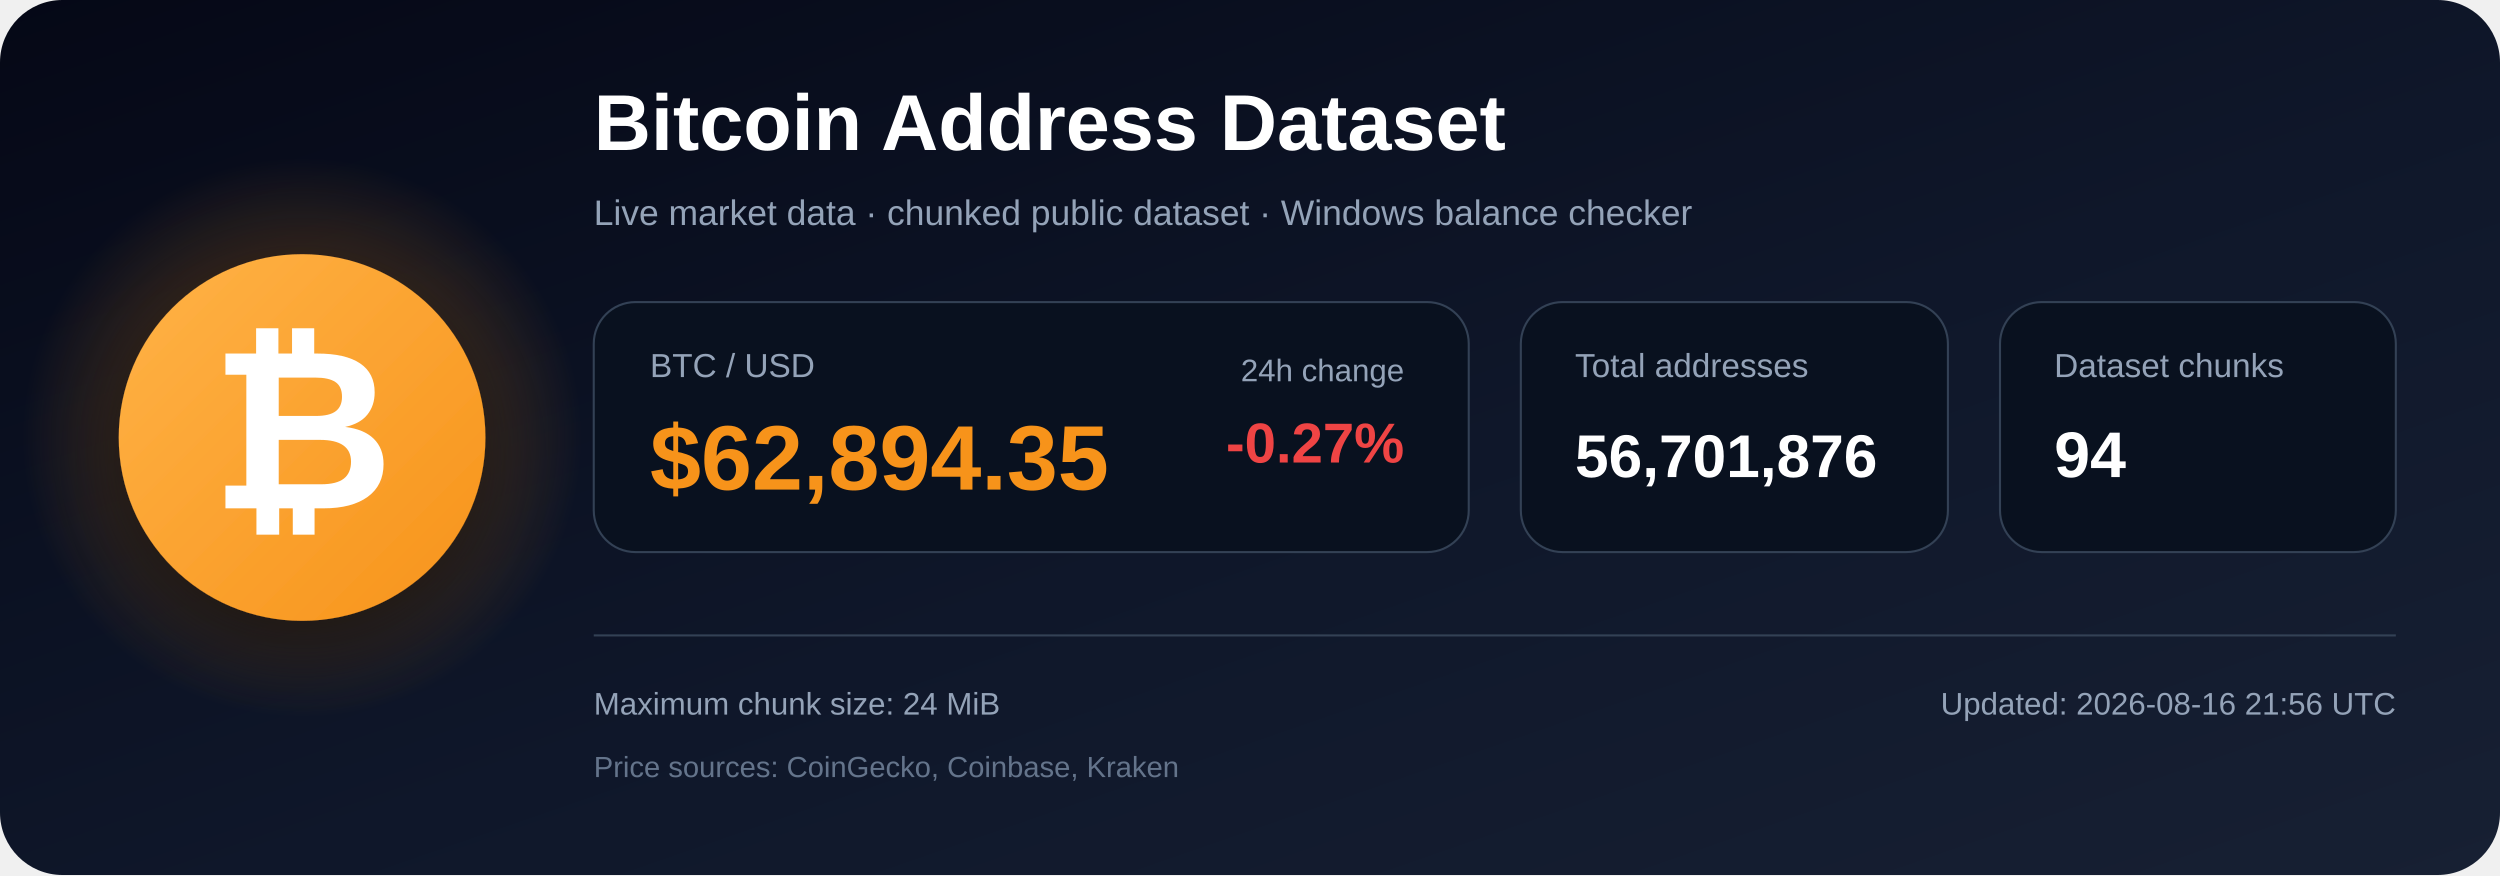
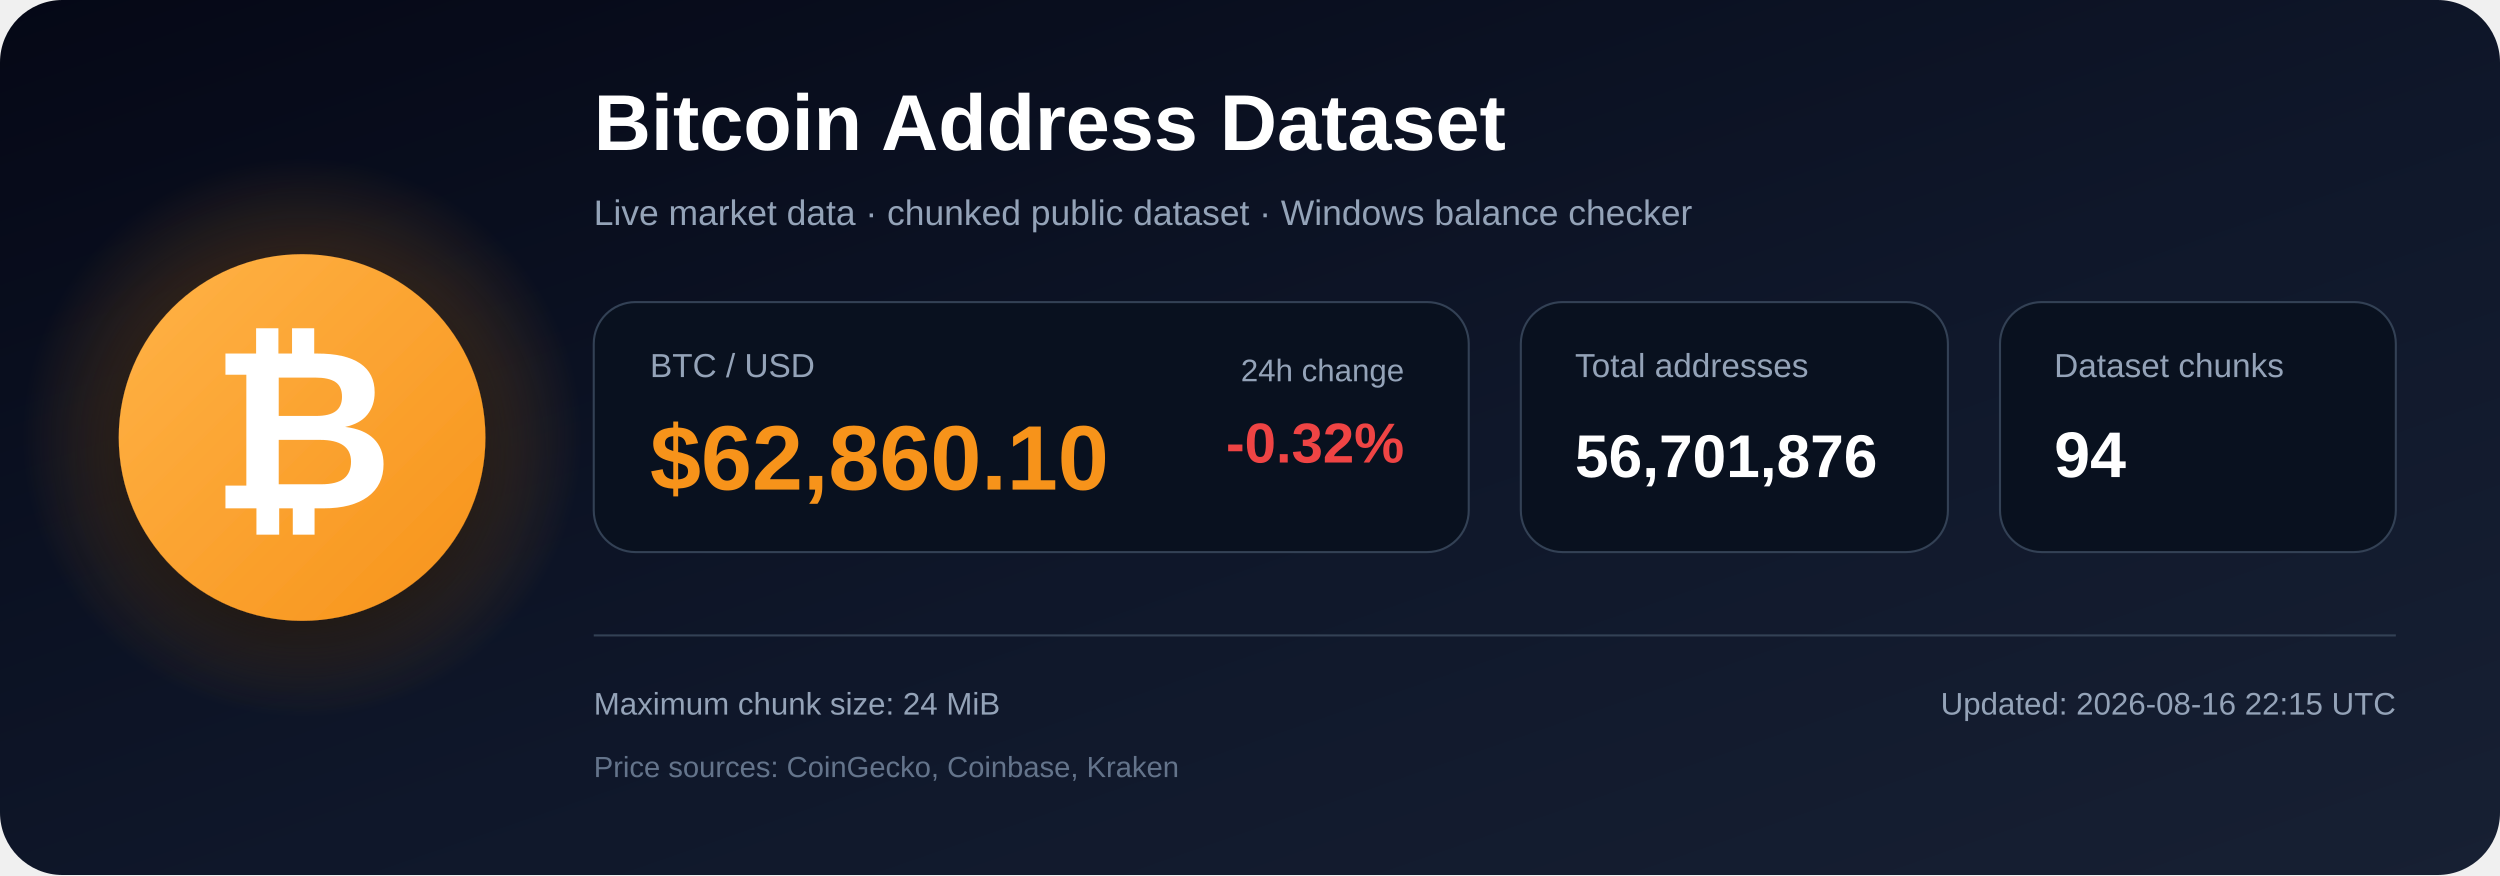
<svg xmlns="http://www.w3.org/2000/svg" width="1200" height="420" viewBox="0 0 1200 420" role="img" aria-labelledby="title description">
  <defs>
    <linearGradient id="bg" x1="0" y1="0" x2="1" y2="1">
      <stop offset="0%" stop-color="#050816" />
      <stop offset="55%" stop-color="#0f172a" />
      <stop offset="100%" stop-color="#172033" />
    </linearGradient>
    <radialGradient id="glow">
      <stop offset="0%" stop-color="#f7931a" stop-opacity=".48" />
      <stop offset="100%" stop-color="#f7931a" stop-opacity="0" />
    </radialGradient>
    <linearGradient id="orange" x1="0" y1="0" x2="1" y2="1">
      <stop offset="0%" stop-color="#ffb347" />
      <stop offset="100%" stop-color="#f7931a" />
    </linearGradient>
    <filter id="shadow" x="-40%" y="-40%" width="180%" height="180%">
      <feDropShadow dx="0" dy="12" stdDeviation="18" flood-color="#000000" flood-opacity=".50" />
    </filter>
  </defs>
  <rect width="1200" height="420" rx="30" fill="url(#bg)" />
  <circle cx="145" cy="210" r="135" fill="url(#glow)" />
  <circle cx="145" cy="210" r="88" fill="url(#orange)" filter="url(#shadow)" />
  <text x="145" y="244" text-anchor="middle" font-family="Arial, Helvetica, sans-serif" font-size="108" font-weight="700" fill="#ffffff">₿</text>
  <text x="285" y="72" font-family="Arial, Helvetica, sans-serif" font-size="38" font-weight="700" fill="#ffffff">
    Bitcoin Address Dataset
  </text>
  <text x="285" y="108" font-family="Arial, Helvetica, sans-serif" font-size="17" fill="#94a3b8">
    Live market data · chunked public dataset · Windows balance checker
  </text>
  <rect x="285" y="145" width="420" height="120" rx="20" fill="#09111f" stroke="#334155" />
  <text x="312" y="181" font-family="Arial, Helvetica, sans-serif" font-size="16" fill="#94a3b8">BTC / USD</text>
-   <text x="312" y="235" font-family="Arial, Helvetica, sans-serif" font-size="44" font-weight="700" fill="#f7931a">$62,894.35</text>
+   <text x="312" y="235" font-family="Arial, Helvetica, sans-serif" font-size="44" font-weight="700" fill="#f7931a">$62,860.10</text>
  <text x="674" y="183" text-anchor="end" font-family="Arial, Helvetica, sans-serif" font-size="15" fill="#94a3b8">24h change</text>
-   <text x="674" y="222" text-anchor="end" font-family="Arial, Helvetica, sans-serif" font-size="27" font-weight="700" fill="#ef4444">-0.27%</text>
+   <text x="674" y="222" text-anchor="end" font-family="Arial, Helvetica, sans-serif" font-size="27" font-weight="700" fill="#ef4444">-0.32%</text>
  <rect x="730" y="145" width="205" height="120" rx="20" fill="#09111f" stroke="#334155" />
  <text x="756" y="181" font-family="Arial, Helvetica, sans-serif" font-size="16" fill="#94a3b8">Total addresses</text>
  <text x="756" y="229" font-family="Arial, Helvetica, sans-serif" font-size="29" font-weight="700" fill="#ffffff">56,701,876</text>
  <rect x="960" y="145" width="190" height="120" rx="20" fill="#09111f" stroke="#334155" />
  <text x="986" y="181" font-family="Arial, Helvetica, sans-serif" font-size="16" fill="#94a3b8">Dataset chunks</text>
  <text x="986" y="229" font-family="Arial, Helvetica, sans-serif" font-size="31" font-weight="700" fill="#ffffff">94</text>
  <line x1="285" y1="305" x2="1150" y2="305" stroke="#334155" stroke-width="1" />
  <text x="285" y="343" font-family="Arial, Helvetica, sans-serif" font-size="15" fill="#94a3b8">
    Maximum chunk size: 24 MiB
  </text>
  <text x="285" y="373" font-family="Arial, Helvetica, sans-serif" font-size="14" fill="#64748b">
    Price sources: CoinGecko, Coinbase, Kraken
  </text>
  <text x="1150" y="343" text-anchor="end" font-family="Arial, Helvetica, sans-serif" font-size="15" fill="#94a3b8">
-     Updated: 2026-08-16 21:56 UTC
+     Updated: 2026-08-16 22:15 UTC
  </text>
</svg>
